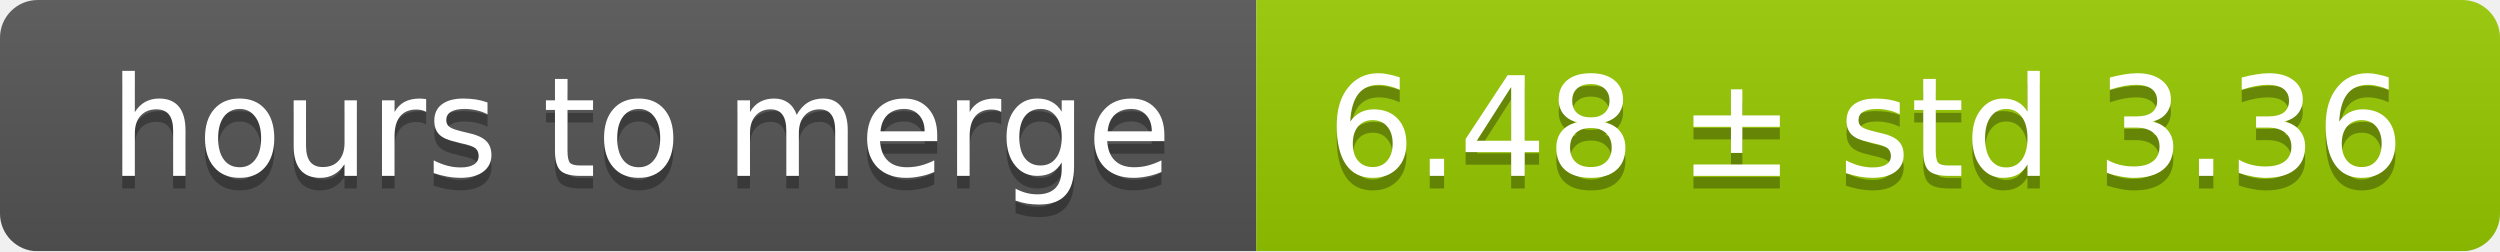
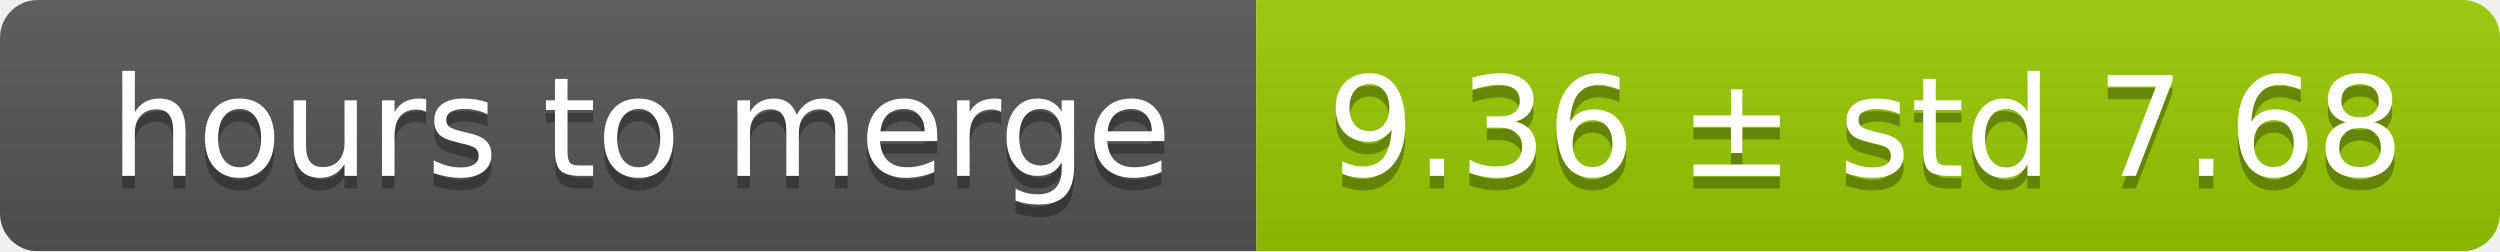
<svg xmlns="http://www.w3.org/2000/svg" width="199" height="20">
  <linearGradient id="smooth" x2="0" y2="100%">
    <stop offset="0" stop-color="#bbb" stop-opacity=".1" />
    <stop offset="1" stop-opacity=".1" />
  </linearGradient>
  <mask id="round">
    <rect width="199" height="20" rx="3" fill="#fff" />
  </mask>
  <g mask="url(#round)">
    <rect width="100" height="20" fill="#555" />
    <rect x="100" width="99" height="20" fill="#97ca00" />
    <rect width="199" height="20" fill="url(#smooth)" />
  </g>
  <g fill="#fff" text-anchor="middle" font-family="DejaVu Sans,Verdana,Geneva,sans-serif" font-size="11">
    <text x="51" y="15" fill="#010101" fill-opacity=".3">hours to merge</text>
    <text x="51" y="14">hours to merge</text>
-     <text x="148.5" y="15" fill="#010101" fill-opacity=".3">6.48 ± std 3.36</text>
-     <text x="148.5" y="14">6.48 ± std 3.36</text>
+     <text x="148.5" y="15" fill="#010101" fill-opacity=".3">9.36 ± std 7.68</text>
+     <text x="148.5" y="14">9.36 ± std 7.68</text>
  </g>
</svg>
